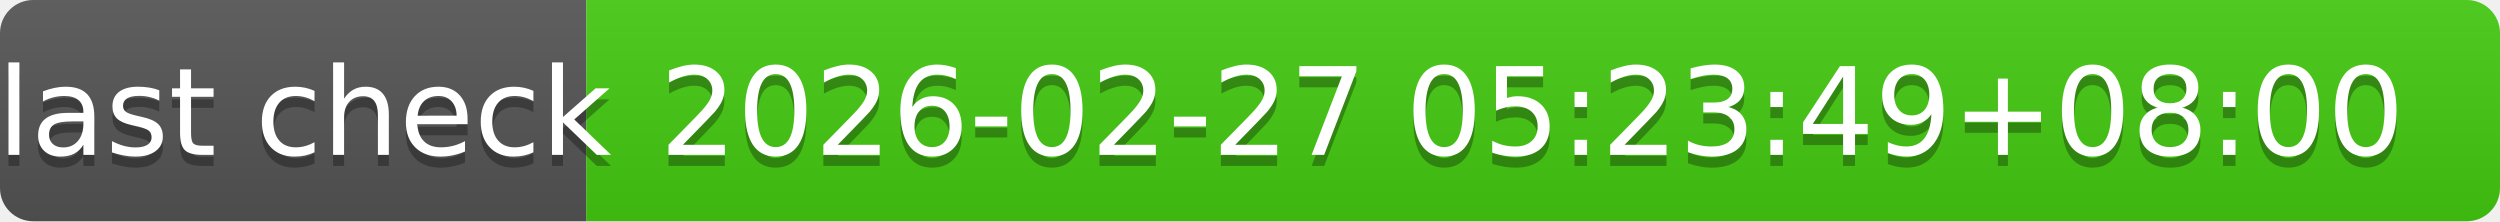
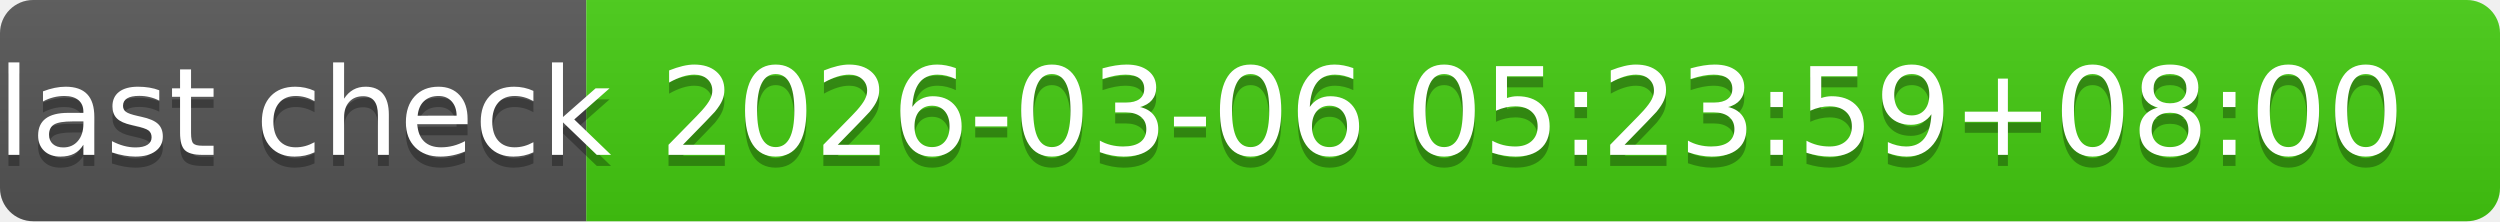
- <svg xmlns="http://www.w3.org/2000/svg" width="226" height="20" role="img" aria-label="last check: 2026-02-27 05:23:49+08:00">
+ <svg xmlns="http://www.w3.org/2000/svg" width="226" height="20" role="img" aria-label="last check: 2026-03-06 05:23:59+08:00">
  <linearGradient id="s" x2="0" y2="100%">
    <stop offset="0" stop-color="#bbb" stop-opacity=".1" />
    <stop offset="1" stop-opacity=".1" />
  </linearGradient>
  <clipPath id="r">
    <rect width="226" height="20" rx="3" fill="#fff" />
  </clipPath>
  <g clip-path="url(#r)">
    <rect width="53" height="20" fill="#555" />
    <rect x="53" width="173" height="20" fill="#4c1" />
    <rect width="226" height="20" fill="url(#s)" />
  </g>
  <g fill="#fff" text-anchor="middle" font-family="Verdana,Geneva,DejaVu Sans,sans-serif" text-rendering="geometricPrecision" font-size="110">
    <text aria-hidden="true" x="275" y="150" fill="#010101" fill-opacity=".3" transform="scale(.1)" textLength="430">last check</text>
    <text x="275" y="140" transform="scale(.1)" fill="#fff" textLength="430">last check</text>
-     <text aria-hidden="true" x="1385" y="150" fill="#010101" fill-opacity=".3" transform="scale(.1)" textLength="1630">2026-02-27 05:23:49+08:00</text>
-     <text x="1385" y="140" transform="scale(.1)" fill="#fff" textLength="1630">2026-02-27 05:23:49+08:00</text>
+     <text aria-hidden="true" x="1385" y="150" fill="#010101" fill-opacity=".3" transform="scale(.1)" textLength="1630">2026-03-06 05:23:59+08:00</text>
+     <text x="1385" y="140" transform="scale(.1)" fill="#fff" textLength="1630">2026-03-06 05:23:59+08:00</text>
  </g>
</svg>
